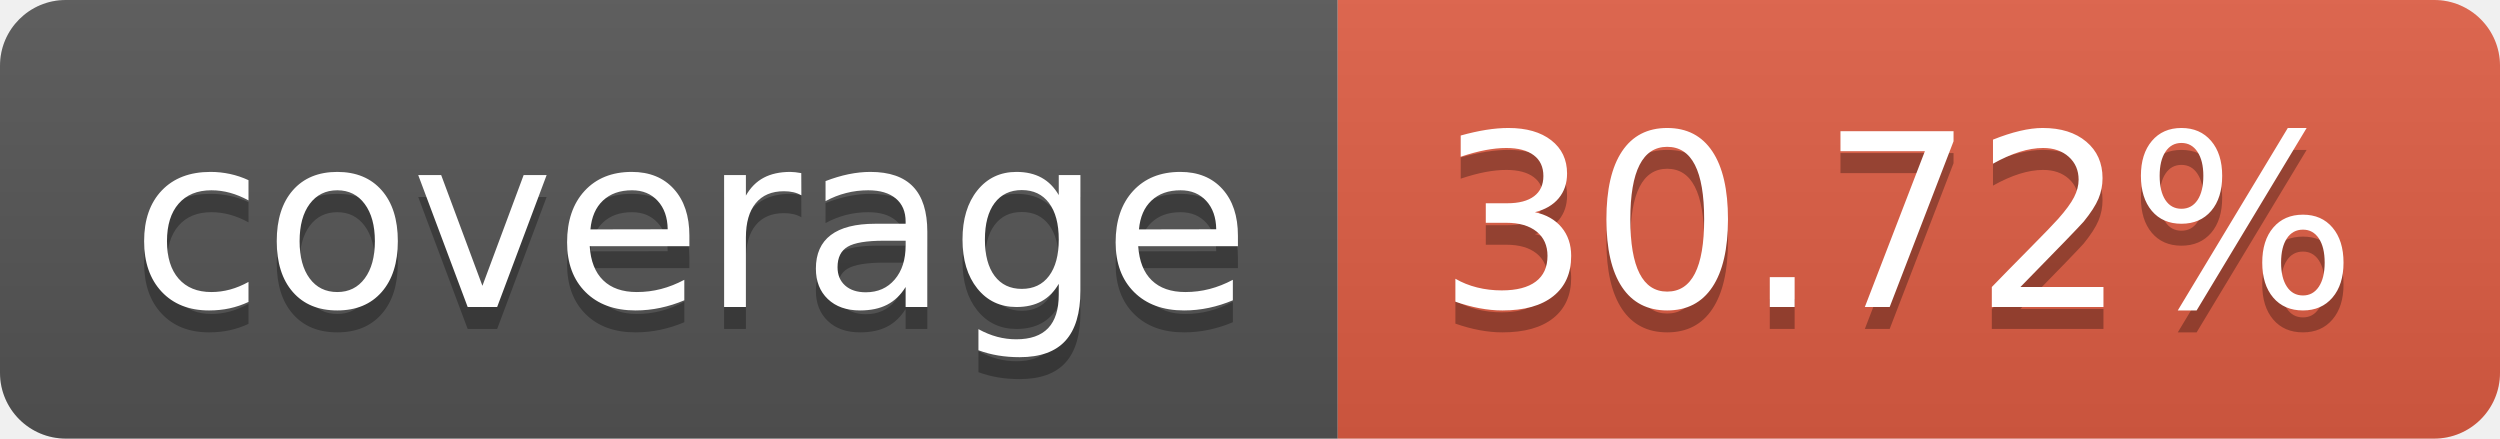
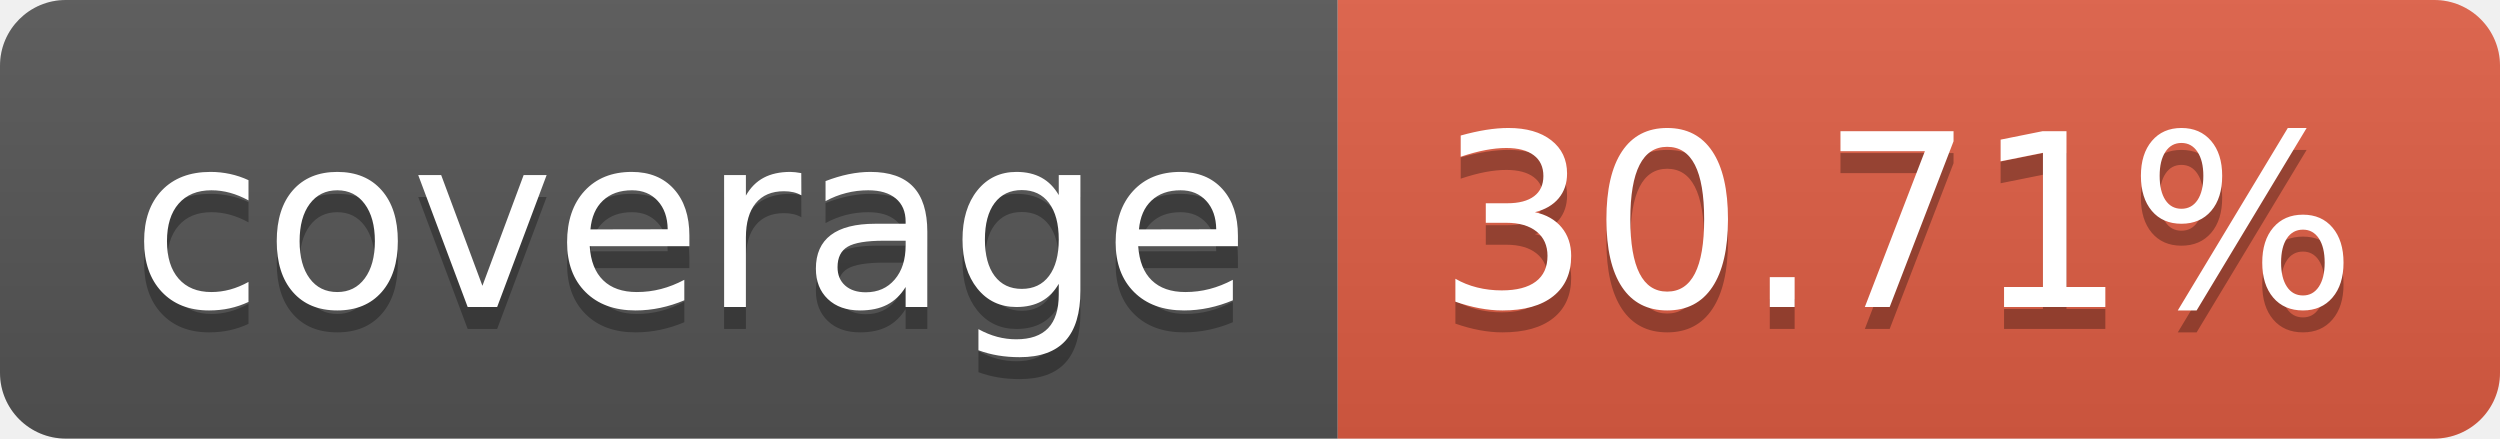
- <svg xmlns="http://www.w3.org/2000/svg" width="114" height="20" role="img" aria-label="coverage: 30.72%">
+ <svg xmlns="http://www.w3.org/2000/svg" width="114" height="20" role="img" aria-label="coverage: 30.71%">
  <linearGradient id="s" x2="0" y2="100%">
    <stop offset="0" stop-color="#bbb" stop-opacity=".1" />
    <stop offset="1" stop-opacity=".1" />
  </linearGradient>
  <clipPath id="r">
    <rect width="114" height="20" rx="3" fill="#fff" />
  </clipPath>
  <g clip-path="url(#r)">
    <rect width="61" height="20" fill="#555" />
    <rect x="61" width="53" height="20" fill="#e05d44" />
    <rect width="114" height="20" fill="url(#s)" />
  </g>
  <g fill="#fff" text-anchor="middle" font-family="Verdana,Geneva,DejaVu Sans,sans-serif" text-rendering="geometricPrecision" font-size="110">
    <text aria-hidden="true" x="315" y="150" fill="#010101" fill-opacity=".3" transform="scale(.1)" textLength="510">coverage</text>
    <text x="315" y="140" transform="scale(.1)" fill="#fff" textLength="510">coverage</text>
-     <text aria-hidden="true" x="865" y="150" fill="#010101" fill-opacity=".3" transform="scale(.1)" textLength="430">30.72%</text>
-     <text x="865" y="140" transform="scale(.1)" fill="#fff" textLength="430">30.72%</text>
+     <text aria-hidden="true" x="865" y="150" fill="#010101" fill-opacity=".3" transform="scale(.1)" textLength="430">30.71%</text>
+     <text x="865" y="140" transform="scale(.1)" fill="#fff" textLength="430">30.71%</text>
  </g>
</svg>
